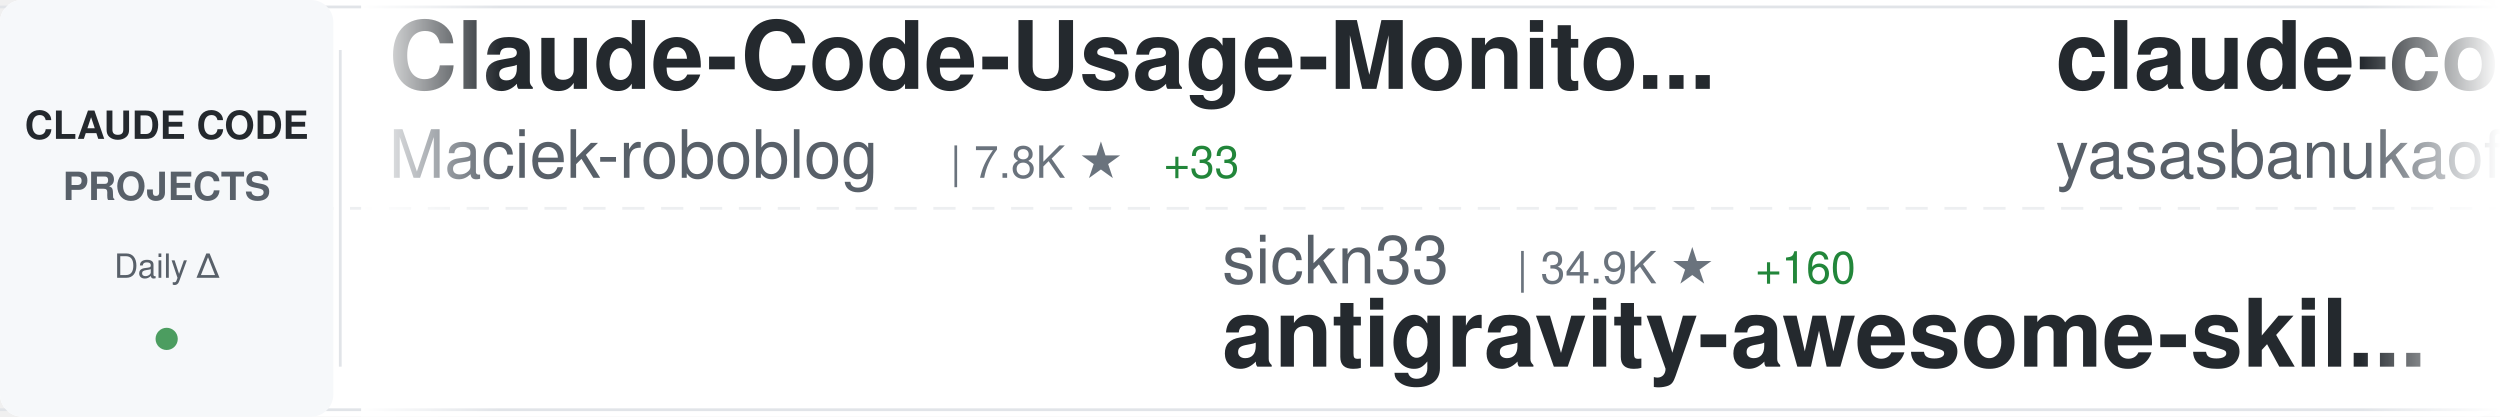
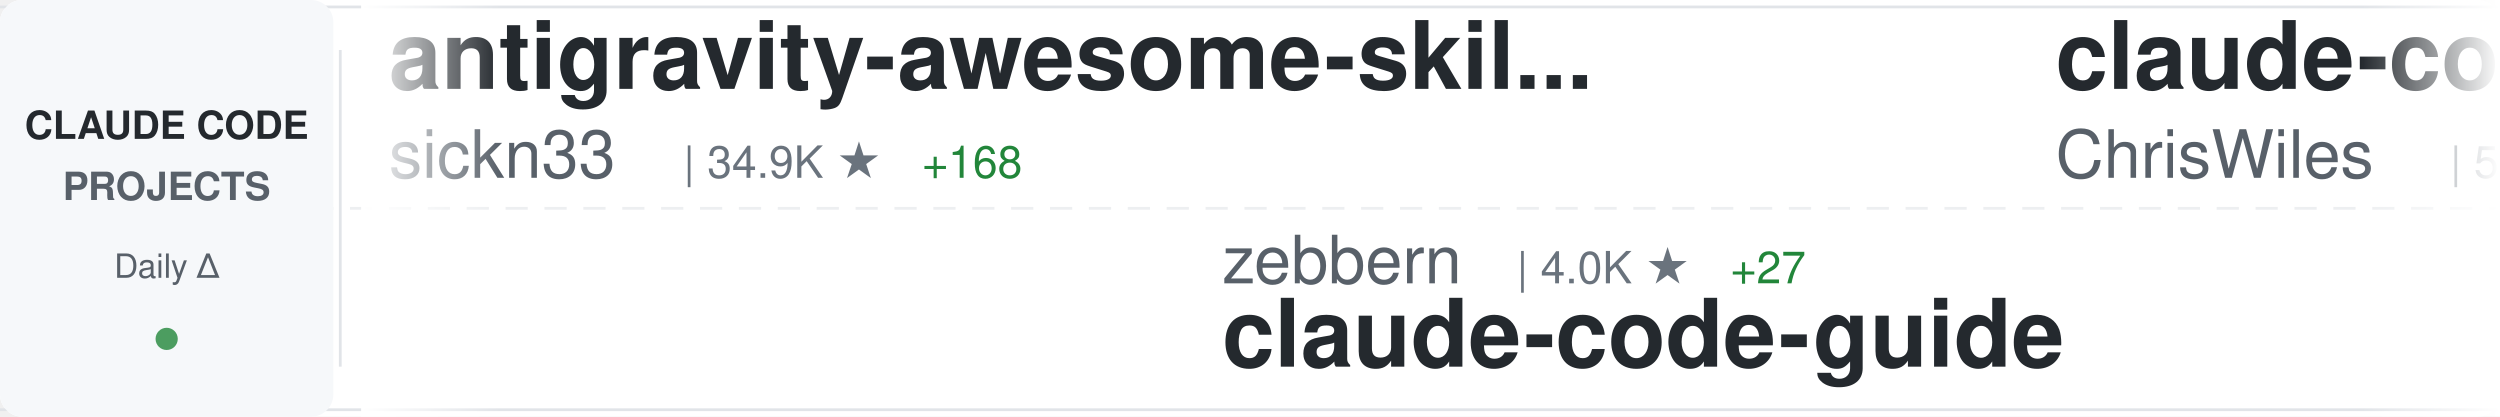
<svg xmlns="http://www.w3.org/2000/svg" width="900" height="150">
  <defs>
    <linearGradient id="awesomeLeftFade" x1="0%" y1="0%" x2="100%" y2="0%">
      <stop offset="0%" style="stop-color:#ffffff;stop-opacity:1" />
      <stop offset="100%" style="stop-color:#ffffff;stop-opacity:0" />
    </linearGradient>
    <linearGradient id="awesomeRightFade" x1="0%" y1="0%" x2="100%" y2="0%">
      <stop offset="0%" style="stop-color:#ffffff;stop-opacity:0" />
      <stop offset="100%" style="stop-color:#ffffff;stop-opacity:1" />
    </linearGradient>
  </defs>
  <rect width="900" height="150" fill="#ffffff" rx="8" />
  <rect x="0" y="2" width="900" height="1" fill="#e1e4e8" />
  <rect x="0" y="147" width="900" height="1" fill="#e1e4e8" />
  <line x1="0" y1="75" x2="900" y2="75" stroke="#e1e4e8" stroke-width="1" stroke-dasharray="8 6" opacity="0.6" />
  <rect x="0" y="0" width="120" height="150" fill="#f6f8fa" rx="8" />
  <text x="60" y="50" font-family="-apple-system, BlinkMacSystemFont, 'Segoe UI', Helvetica, Arial, sans-serif" font-size="14" font-weight="600" fill="#24292e" text-anchor="middle">CLAUDE CODE</text>
  <text x="60" y="72" font-family="-apple-system, BlinkMacSystemFont, 'Segoe UI', Helvetica, Arial, sans-serif" font-size="14" font-weight="600" fill="#586069" text-anchor="middle">PROJECTS</text>
  <text x="60" y="100" font-family="-apple-system, BlinkMacSystemFont, 'Segoe UI', Helvetica, Arial, sans-serif" font-size="12" font-weight="500" fill="#586069" text-anchor="middle">Daily Δ</text>
  <circle cx="60" cy="122" r="4" fill="#22863a" opacity="0.8" />
  <rect x="122" y="18" width="1" height="114" fill="#e1e4e8" />
  <clipPath id="awesomeTickerClip">
    <rect x="130" y="0" width="770" height="150" />
  </clipPath>
  <g clip-path="url(#awesomeTickerClip)">
    <g id="awesomeTickerItems">
      <animateTransform attributeName="transform" attributeType="XML" type="translate" from="0 0" to="-3000 0" dur="54s" repeatCount="indefinite" />
      <g transform="translate(0, 0)">
-         <text x="140" y="32" font-family="-apple-system, BlinkMacSystemFont, 'Segoe UI', Helvetica, Arial, sans-serif" font-size="34" font-weight="600" fill="#24292e">Claude-Code-Usage-Monito...</text>
-         <text x="140" y="64" font-family="-apple-system, BlinkMacSystemFont, 'Segoe UI', Helvetica, Arial, sans-serif" font-size="24" font-weight="400" fill="#586069">Maciek-roboblog</text>
-         <text x="342" y="64" font-family="-apple-system, BlinkMacSystemFont, 'Segoe UI', Helvetica, Arial, sans-serif" font-size="16" font-weight="500" fill="#6a737d">| 7.8K ★</text>
-         <text x="419" y="64" font-family="-apple-system, BlinkMacSystemFont, 'Segoe UI', Helvetica, Arial, sans-serif" font-size="16" font-weight="500" fill="#22863a"> +33</text>
+         <text x="140" y="32" font-family="-apple-system, BlinkMacSystemFont, 'Segoe UI', Helvetica, Arial, sans-serif" font-size="34" font-weight="600" fill="#24292e">antigravity-awesome-skil...</text>
+         <text x="140" y="64" font-family="-apple-system, BlinkMacSystemFont, 'Segoe UI', Helvetica, Arial, sans-serif" font-size="24" font-weight="400" fill="#586069">sickn33</text>
+         <text x="246" y="64" font-family="-apple-system, BlinkMacSystemFont, 'Segoe UI', Helvetica, Arial, sans-serif" font-size="16" font-weight="500" fill="#6a737d">| 34.9K ★</text>
+         <text x="332" y="64" font-family="-apple-system, BlinkMacSystemFont, 'Segoe UI', Helvetica, Arial, sans-serif" font-size="16" font-weight="500" fill="#22863a"> +168</text>
      </g>
      <g transform="translate(300, 0)">
-         <text x="140" y="102" font-family="-apple-system, BlinkMacSystemFont, 'Segoe UI', Helvetica, Arial, sans-serif" font-size="24" font-weight="400" fill="#586069">sickn33</text>
-         <text x="246" y="102" font-family="-apple-system, BlinkMacSystemFont, 'Segoe UI', Helvetica, Arial, sans-serif" font-size="16" font-weight="500" fill="#6a737d">| 34.9K ★</text>
-         <text x="332" y="102" font-family="-apple-system, BlinkMacSystemFont, 'Segoe UI', Helvetica, Arial, sans-serif" font-size="16" font-weight="500" fill="#22863a"> +160</text>
-         <text x="140" y="132" font-family="-apple-system, BlinkMacSystemFont, 'Segoe UI', Helvetica, Arial, sans-serif" font-size="34" font-weight="600" fill="#24292e">antigravity-awesome-skil...</text>
+         <text x="140" y="102" font-family="-apple-system, BlinkMacSystemFont, 'Segoe UI', Helvetica, Arial, sans-serif" font-size="24" font-weight="400" fill="#586069">zebbern</text>
+         <text x="246" y="102" font-family="-apple-system, BlinkMacSystemFont, 'Segoe UI', Helvetica, Arial, sans-serif" font-size="16" font-weight="500" fill="#6a737d">| 4.0K ★</text>
+         <text x="323" y="102" font-family="-apple-system, BlinkMacSystemFont, 'Segoe UI', Helvetica, Arial, sans-serif" font-size="16" font-weight="500" fill="#22863a"> +27</text>
+         <text x="140" y="132" font-family="-apple-system, BlinkMacSystemFont, 'Segoe UI', Helvetica, Arial, sans-serif" font-size="34" font-weight="600" fill="#24292e">claude-code-guide</text>
      </g>
      <g transform="translate(600, 0)">
-         <text x="140" y="32" font-family="-apple-system, BlinkMacSystemFont, 'Segoe UI', Helvetica, Arial, sans-serif" font-size="34" font-weight="600" fill="#24292e">claude-code</text>
-         <text x="140" y="64" font-family="-apple-system, BlinkMacSystemFont, 'Segoe UI', Helvetica, Arial, sans-serif" font-size="24" font-weight="400" fill="#586069">yasasbanukaofficial</text>
-         <text x="390" y="64" font-family="-apple-system, BlinkMacSystemFont, 'Segoe UI', Helvetica, Arial, sans-serif" font-size="16" font-weight="500" fill="#6a737d">| 2.8K ★</text>
-         <text x="467" y="64" font-family="-apple-system, BlinkMacSystemFont, 'Segoe UI', Helvetica, Arial, sans-serif" font-size="16" font-weight="500" fill="#22863a"> +32</text>
+         <text x="140" y="32" font-family="-apple-system, BlinkMacSystemFont, 'Segoe UI', Helvetica, Arial, sans-serif" font-size="34" font-weight="600" fill="#24292e">claude-code-showcase</text>
+         <text x="140" y="64" font-family="-apple-system, BlinkMacSystemFont, 'Segoe UI', Helvetica, Arial, sans-serif" font-size="24" font-weight="400" fill="#586069">ChrisWiles</text>
+         <text x="282" y="64" font-family="-apple-system, BlinkMacSystemFont, 'Segoe UI', Helvetica, Arial, sans-serif" font-size="16" font-weight="500" fill="#6a737d">| 5.8K ★</text>
+         <text x="359" y="64" font-family="-apple-system, BlinkMacSystemFont, 'Segoe UI', Helvetica, Arial, sans-serif" font-size="16" font-weight="500" fill="#22863a"> +4</text>
      </g>
      <g transform="translate(900, 0)">
-         <text x="140" y="102" font-family="-apple-system, BlinkMacSystemFont, 'Segoe UI', Helvetica, Arial, sans-serif" font-size="24" font-weight="400" fill="#586069">sugyan</text>
-         <text x="234" y="102" font-family="-apple-system, BlinkMacSystemFont, 'Segoe UI', Helvetica, Arial, sans-serif" font-size="16" font-weight="500" fill="#6a737d">| 1.0K ★</text>
-         <text x="311" y="102" font-family="-apple-system, BlinkMacSystemFont, 'Segoe UI', Helvetica, Arial, sans-serif" font-size="16" font-weight="500" fill="#22863a"> +4</text>
-         <text x="140" y="132" font-family="-apple-system, BlinkMacSystemFont, 'Segoe UI', Helvetica, Arial, sans-serif" font-size="34" font-weight="600" fill="#24292e">claude-code-webui</text>
+         <text x="140" y="102" font-family="-apple-system, BlinkMacSystemFont, 'Segoe UI', Helvetica, Arial, sans-serif" font-size="24" font-weight="400" fill="#586069">claude-code-best</text>
+         <text x="354" y="102" font-family="-apple-system, BlinkMacSystemFont, 'Segoe UI', Helvetica, Arial, sans-serif" font-size="16" font-weight="500" fill="#6a737d">| 16.8K ★</text>
+         <text x="440" y="102" font-family="-apple-system, BlinkMacSystemFont, 'Segoe UI', Helvetica, Arial, sans-serif" font-size="16" font-weight="500" fill="#22863a"> +89</text>
+         <text x="140" y="132" font-family="-apple-system, BlinkMacSystemFont, 'Segoe UI', Helvetica, Arial, sans-serif" font-size="34" font-weight="600" fill="#24292e">claude-code</text>
      </g>
      <g transform="translate(1200, 0)">
-         <text x="140" y="32" font-family="-apple-system, BlinkMacSystemFont, 'Segoe UI', Helvetica, Arial, sans-serif" font-size="34" font-weight="600" fill="#24292e">edmunds-claude-code</text>
-         <text x="140" y="64" font-family="-apple-system, BlinkMacSystemFont, 'Segoe UI', Helvetica, Arial, sans-serif" font-size="24" font-weight="400" fill="#586069">edmund-io</text>
-         <text x="270" y="64" font-family="-apple-system, BlinkMacSystemFont, 'Segoe UI', Helvetica, Arial, sans-serif" font-size="16" font-weight="500" fill="#6a737d">| 1.4K ★</text>
-         <text x="347" y="64" font-family="-apple-system, BlinkMacSystemFont, 'Segoe UI', Helvetica, Arial, sans-serif" font-size="16" font-weight="500" fill="#22863a"> +2</text>
+         <text x="140" y="32" font-family="-apple-system, BlinkMacSystemFont, 'Segoe UI', Helvetica, Arial, sans-serif" font-size="34" font-weight="600" fill="#24292e">claude_code_src</text>
+         <text x="140" y="64" font-family="-apple-system, BlinkMacSystemFont, 'Segoe UI', Helvetica, Arial, sans-serif" font-size="24" font-weight="400" fill="#586069">ponponon</text>
+         <text x="258" y="64" font-family="-apple-system, BlinkMacSystemFont, 'Segoe UI', Helvetica, Arial, sans-serif" font-size="16" font-weight="500" fill="#6a737d">| 2.2K ★</text>
+         <text x="335" y="64" font-family="-apple-system, BlinkMacSystemFont, 'Segoe UI', Helvetica, Arial, sans-serif" font-size="16" font-weight="500" fill="#22863a"> +4</text>
      </g>
      <g transform="translate(1500, 0)">
-         <text x="140" y="102" font-family="-apple-system, BlinkMacSystemFont, 'Segoe UI', Helvetica, Arial, sans-serif" font-size="24" font-weight="400" fill="#586069">pedrohcgs</text>
-         <text x="270" y="102" font-family="-apple-system, BlinkMacSystemFont, 'Segoe UI', Helvetica, Arial, sans-serif" font-size="16" font-weight="500" fill="#6a737d">| 983 ★</text>
-         <text x="338" y="102" font-family="-apple-system, BlinkMacSystemFont, 'Segoe UI', Helvetica, Arial, sans-serif" font-size="16" font-weight="500" fill="#22863a"> +13</text>
-         <text x="140" y="132" font-family="-apple-system, BlinkMacSystemFont, 'Segoe UI', Helvetica, Arial, sans-serif" font-size="34" font-weight="600" fill="#24292e">claude-code-my-workflow</text>
+         <text x="140" y="102" font-family="-apple-system, BlinkMacSystemFont, 'Segoe UI', Helvetica, Arial, sans-serif" font-size="24" font-weight="400" fill="#586069">https-deeplearning-ai</text>
+         <text x="414" y="102" font-family="-apple-system, BlinkMacSystemFont, 'Segoe UI', Helvetica, Arial, sans-serif" font-size="16" font-weight="500" fill="#6a737d">| 494 ★</text>
+         <text x="140" y="132" font-family="-apple-system, BlinkMacSystemFont, 'Segoe UI', Helvetica, Arial, sans-serif" font-size="34" font-weight="600" fill="#24292e">sc-claude-code-files</text>
      </g>
      <g transform="translate(1800, 0)">
-         <text x="140" y="32" font-family="-apple-system, BlinkMacSystemFont, 'Segoe UI', Helvetica, Arial, sans-serif" font-size="34" font-weight="600" fill="#24292e">Claude-Code-x-OpenClaw-G...</text>
-         <text x="140" y="64" font-family="-apple-system, BlinkMacSystemFont, 'Segoe UI', Helvetica, Arial, sans-serif" font-size="24" font-weight="400" fill="#586069">KimYx0207</text>
-         <text x="270" y="64" font-family="-apple-system, BlinkMacSystemFont, 'Segoe UI', Helvetica, Arial, sans-serif" font-size="16" font-weight="500" fill="#6a737d">| 3.5K ★</text>
-         <text x="347" y="64" font-family="-apple-system, BlinkMacSystemFont, 'Segoe UI', Helvetica, Arial, sans-serif" font-size="16" font-weight="500" fill="#22863a"> +10</text>
+         <text x="140" y="32" font-family="-apple-system, BlinkMacSystemFont, 'Segoe UI', Helvetica, Arial, sans-serif" font-size="34" font-weight="600" fill="#24292e">claude-code</text>
+         <text x="140" y="64" font-family="-apple-system, BlinkMacSystemFont, 'Segoe UI', Helvetica, Arial, sans-serif" font-size="24" font-weight="400" fill="#586069">VineeTagarwaL-code</text>
+         <text x="378" y="64" font-family="-apple-system, BlinkMacSystemFont, 'Segoe UI', Helvetica, Arial, sans-serif" font-size="16" font-weight="500" fill="#6a737d">| 273 ★</text>
      </g>
      <g transform="translate(2100, 0)">
-         <text x="140" y="102" font-family="-apple-system, BlinkMacSystemFont, 'Segoe UI', Helvetica, Arial, sans-serif" font-size="24" font-weight="400" fill="#586069">wanshuiyin</text>
-         <text x="282" y="102" font-family="-apple-system, BlinkMacSystemFont, 'Segoe UI', Helvetica, Arial, sans-serif" font-size="16" font-weight="500" fill="#6a737d">| 7.4K ★</text>
-         <text x="359" y="102" font-family="-apple-system, BlinkMacSystemFont, 'Segoe UI', Helvetica, Arial, sans-serif" font-size="16" font-weight="500" fill="#22863a"> +139</text>
-         <text x="140" y="132" font-family="-apple-system, BlinkMacSystemFont, 'Segoe UI', Helvetica, Arial, sans-serif" font-size="34" font-weight="600" fill="#24292e">Auto-claude-code-researc...</text>
+         <text x="140" y="102" font-family="-apple-system, BlinkMacSystemFont, 'Segoe UI', Helvetica, Arial, sans-serif" font-size="24" font-weight="400" fill="#586069">shanraisshan</text>
+         <text x="306" y="102" font-family="-apple-system, BlinkMacSystemFont, 'Segoe UI', Helvetica, Arial, sans-serif" font-size="16" font-weight="500" fill="#6a737d">| 47.9K ★</text>
+         <text x="392" y="102" font-family="-apple-system, BlinkMacSystemFont, 'Segoe UI', Helvetica, Arial, sans-serif" font-size="16" font-weight="500" fill="#22863a"> +225</text>
+         <text x="140" y="132" font-family="-apple-system, BlinkMacSystemFont, 'Segoe UI', Helvetica, Arial, sans-serif" font-size="34" font-weight="600" fill="#24292e">claude-code-best-practic...</text>
      </g>
      <g transform="translate(2400, 0)">
-         <text x="140" y="32" font-family="-apple-system, BlinkMacSystemFont, 'Segoe UI', Helvetica, Arial, sans-serif" font-size="34" font-weight="600" fill="#24292e">skills</text>
-         <text x="140" y="64" font-family="-apple-system, BlinkMacSystemFont, 'Segoe UI', Helvetica, Arial, sans-serif" font-size="24" font-weight="400" fill="#586069">anthropics</text>
-         <text x="282" y="64" font-family="-apple-system, BlinkMacSystemFont, 'Segoe UI', Helvetica, Arial, sans-serif" font-size="16" font-weight="500" fill="#6a737d">| 123.3K ★</text>
-         <text x="377" y="64" font-family="-apple-system, BlinkMacSystemFont, 'Segoe UI', Helvetica, Arial, sans-serif" font-size="16" font-weight="500" fill="#22863a"> +566</text>
+         <text x="140" y="32" font-family="-apple-system, BlinkMacSystemFont, 'Segoe UI', Helvetica, Arial, sans-serif" font-size="34" font-weight="600" fill="#24292e">claude-code-reverse</text>
+         <text x="140" y="64" font-family="-apple-system, BlinkMacSystemFont, 'Segoe UI', Helvetica, Arial, sans-serif" font-size="24" font-weight="400" fill="#586069">Yuyz0112</text>
+         <text x="258" y="64" font-family="-apple-system, BlinkMacSystemFont, 'Segoe UI', Helvetica, Arial, sans-serif" font-size="16" font-weight="500" fill="#6a737d">| 2.4K ★</text>
      </g>
      <g transform="translate(2700, 0)">
-         <text x="140" y="102" font-family="-apple-system, BlinkMacSystemFont, 'Segoe UI', Helvetica, Arial, sans-serif" font-size="24" font-weight="400" fill="#586069">luyao618</text>
-         <text x="258" y="102" font-family="-apple-system, BlinkMacSystemFont, 'Segoe UI', Helvetica, Arial, sans-serif" font-size="16" font-weight="500" fill="#6a737d">| 1.2K ★</text>
-         <text x="335" y="102" font-family="-apple-system, BlinkMacSystemFont, 'Segoe UI', Helvetica, Arial, sans-serif" font-size="16" font-weight="500" fill="#22863a"> +7</text>
-         <text x="140" y="132" font-family="-apple-system, BlinkMacSystemFont, 'Segoe UI', Helvetica, Arial, sans-serif" font-size="34" font-weight="600" fill="#24292e">Claude-Code-Source-Study</text>
+         <text x="140" y="102" font-family="-apple-system, BlinkMacSystemFont, 'Segoe UI', Helvetica, Arial, sans-serif" font-size="24" font-weight="400" fill="#586069">chauncygu</text>
+         <text x="270" y="102" font-family="-apple-system, BlinkMacSystemFont, 'Segoe UI', Helvetica, Arial, sans-serif" font-size="16" font-weight="500" fill="#6a737d">| 2.2K ★</text>
+         <text x="347" y="102" font-family="-apple-system, BlinkMacSystemFont, 'Segoe UI', Helvetica, Arial, sans-serif" font-size="16" font-weight="500" fill="#22863a"> +22</text>
+         <text x="140" y="132" font-family="-apple-system, BlinkMacSystemFont, 'Segoe UI', Helvetica, Arial, sans-serif" font-size="34" font-weight="600" fill="#24292e">collection-claude-code-s...</text>
      </g>
      <g transform="translate(3000, 0)">
-         <text x="140" y="32" font-family="-apple-system, BlinkMacSystemFont, 'Segoe UI', Helvetica, Arial, sans-serif" font-size="34" font-weight="600" fill="#24292e">Claude-Code-Usage-Monito...</text>
-         <text x="140" y="64" font-family="-apple-system, BlinkMacSystemFont, 'Segoe UI', Helvetica, Arial, sans-serif" font-size="24" font-weight="400" fill="#586069">Maciek-roboblog</text>
-         <text x="342" y="64" font-family="-apple-system, BlinkMacSystemFont, 'Segoe UI', Helvetica, Arial, sans-serif" font-size="16" font-weight="500" fill="#6a737d">| 7.8K ★</text>
-         <text x="419" y="64" font-family="-apple-system, BlinkMacSystemFont, 'Segoe UI', Helvetica, Arial, sans-serif" font-size="16" font-weight="500" fill="#22863a"> +33</text>
+         <text x="140" y="32" font-family="-apple-system, BlinkMacSystemFont, 'Segoe UI', Helvetica, Arial, sans-serif" font-size="34" font-weight="600" fill="#24292e">antigravity-awesome-skil...</text>
+         <text x="140" y="64" font-family="-apple-system, BlinkMacSystemFont, 'Segoe UI', Helvetica, Arial, sans-serif" font-size="24" font-weight="400" fill="#586069">sickn33</text>
+         <text x="246" y="64" font-family="-apple-system, BlinkMacSystemFont, 'Segoe UI', Helvetica, Arial, sans-serif" font-size="16" font-weight="500" fill="#6a737d">| 34.9K ★</text>
+         <text x="332" y="64" font-family="-apple-system, BlinkMacSystemFont, 'Segoe UI', Helvetica, Arial, sans-serif" font-size="16" font-weight="500" fill="#22863a"> +168</text>
      </g>
      <g transform="translate(3300, 0)">
-         <text x="140" y="102" font-family="-apple-system, BlinkMacSystemFont, 'Segoe UI', Helvetica, Arial, sans-serif" font-size="24" font-weight="400" fill="#586069">sickn33</text>
-         <text x="246" y="102" font-family="-apple-system, BlinkMacSystemFont, 'Segoe UI', Helvetica, Arial, sans-serif" font-size="16" font-weight="500" fill="#6a737d">| 34.9K ★</text>
-         <text x="332" y="102" font-family="-apple-system, BlinkMacSystemFont, 'Segoe UI', Helvetica, Arial, sans-serif" font-size="16" font-weight="500" fill="#22863a"> +160</text>
-         <text x="140" y="132" font-family="-apple-system, BlinkMacSystemFont, 'Segoe UI', Helvetica, Arial, sans-serif" font-size="34" font-weight="600" fill="#24292e">antigravity-awesome-skil...</text>
+         <text x="140" y="102" font-family="-apple-system, BlinkMacSystemFont, 'Segoe UI', Helvetica, Arial, sans-serif" font-size="24" font-weight="400" fill="#586069">zebbern</text>
+         <text x="246" y="102" font-family="-apple-system, BlinkMacSystemFont, 'Segoe UI', Helvetica, Arial, sans-serif" font-size="16" font-weight="500" fill="#6a737d">| 4.0K ★</text>
+         <text x="323" y="102" font-family="-apple-system, BlinkMacSystemFont, 'Segoe UI', Helvetica, Arial, sans-serif" font-size="16" font-weight="500" fill="#22863a"> +27</text>
+         <text x="140" y="132" font-family="-apple-system, BlinkMacSystemFont, 'Segoe UI', Helvetica, Arial, sans-serif" font-size="34" font-weight="600" fill="#24292e">claude-code-guide</text>
      </g>
      <g transform="translate(3600, 0)">
-         <text x="140" y="32" font-family="-apple-system, BlinkMacSystemFont, 'Segoe UI', Helvetica, Arial, sans-serif" font-size="34" font-weight="600" fill="#24292e">claude-code</text>
-         <text x="140" y="64" font-family="-apple-system, BlinkMacSystemFont, 'Segoe UI', Helvetica, Arial, sans-serif" font-size="24" font-weight="400" fill="#586069">yasasbanukaofficial</text>
-         <text x="390" y="64" font-family="-apple-system, BlinkMacSystemFont, 'Segoe UI', Helvetica, Arial, sans-serif" font-size="16" font-weight="500" fill="#6a737d">| 2.8K ★</text>
-         <text x="467" y="64" font-family="-apple-system, BlinkMacSystemFont, 'Segoe UI', Helvetica, Arial, sans-serif" font-size="16" font-weight="500" fill="#22863a"> +32</text>
+         <text x="140" y="32" font-family="-apple-system, BlinkMacSystemFont, 'Segoe UI', Helvetica, Arial, sans-serif" font-size="34" font-weight="600" fill="#24292e">claude-code-showcase</text>
+         <text x="140" y="64" font-family="-apple-system, BlinkMacSystemFont, 'Segoe UI', Helvetica, Arial, sans-serif" font-size="24" font-weight="400" fill="#586069">ChrisWiles</text>
+         <text x="282" y="64" font-family="-apple-system, BlinkMacSystemFont, 'Segoe UI', Helvetica, Arial, sans-serif" font-size="16" font-weight="500" fill="#6a737d">| 5.8K ★</text>
+         <text x="359" y="64" font-family="-apple-system, BlinkMacSystemFont, 'Segoe UI', Helvetica, Arial, sans-serif" font-size="16" font-weight="500" fill="#22863a"> +4</text>
      </g>
      <g transform="translate(3900, 0)">
-         <text x="140" y="102" font-family="-apple-system, BlinkMacSystemFont, 'Segoe UI', Helvetica, Arial, sans-serif" font-size="24" font-weight="400" fill="#586069">sugyan</text>
-         <text x="234" y="102" font-family="-apple-system, BlinkMacSystemFont, 'Segoe UI', Helvetica, Arial, sans-serif" font-size="16" font-weight="500" fill="#6a737d">| 1.0K ★</text>
-         <text x="311" y="102" font-family="-apple-system, BlinkMacSystemFont, 'Segoe UI', Helvetica, Arial, sans-serif" font-size="16" font-weight="500" fill="#22863a"> +4</text>
-         <text x="140" y="132" font-family="-apple-system, BlinkMacSystemFont, 'Segoe UI', Helvetica, Arial, sans-serif" font-size="34" font-weight="600" fill="#24292e">claude-code-webui</text>
+         <text x="140" y="102" font-family="-apple-system, BlinkMacSystemFont, 'Segoe UI', Helvetica, Arial, sans-serif" font-size="24" font-weight="400" fill="#586069">claude-code-best</text>
+         <text x="354" y="102" font-family="-apple-system, BlinkMacSystemFont, 'Segoe UI', Helvetica, Arial, sans-serif" font-size="16" font-weight="500" fill="#6a737d">| 16.8K ★</text>
+         <text x="440" y="102" font-family="-apple-system, BlinkMacSystemFont, 'Segoe UI', Helvetica, Arial, sans-serif" font-size="16" font-weight="500" fill="#22863a"> +89</text>
+         <text x="140" y="132" font-family="-apple-system, BlinkMacSystemFont, 'Segoe UI', Helvetica, Arial, sans-serif" font-size="34" font-weight="600" fill="#24292e">claude-code</text>
      </g>
    </g>
  </g>
  <rect x="130" y="0" width="50" height="150" fill="url(#awesomeLeftFade)" />
  <rect x="850" y="0" width="50" height="150" fill="url(#awesomeRightFade)" />
</svg>
